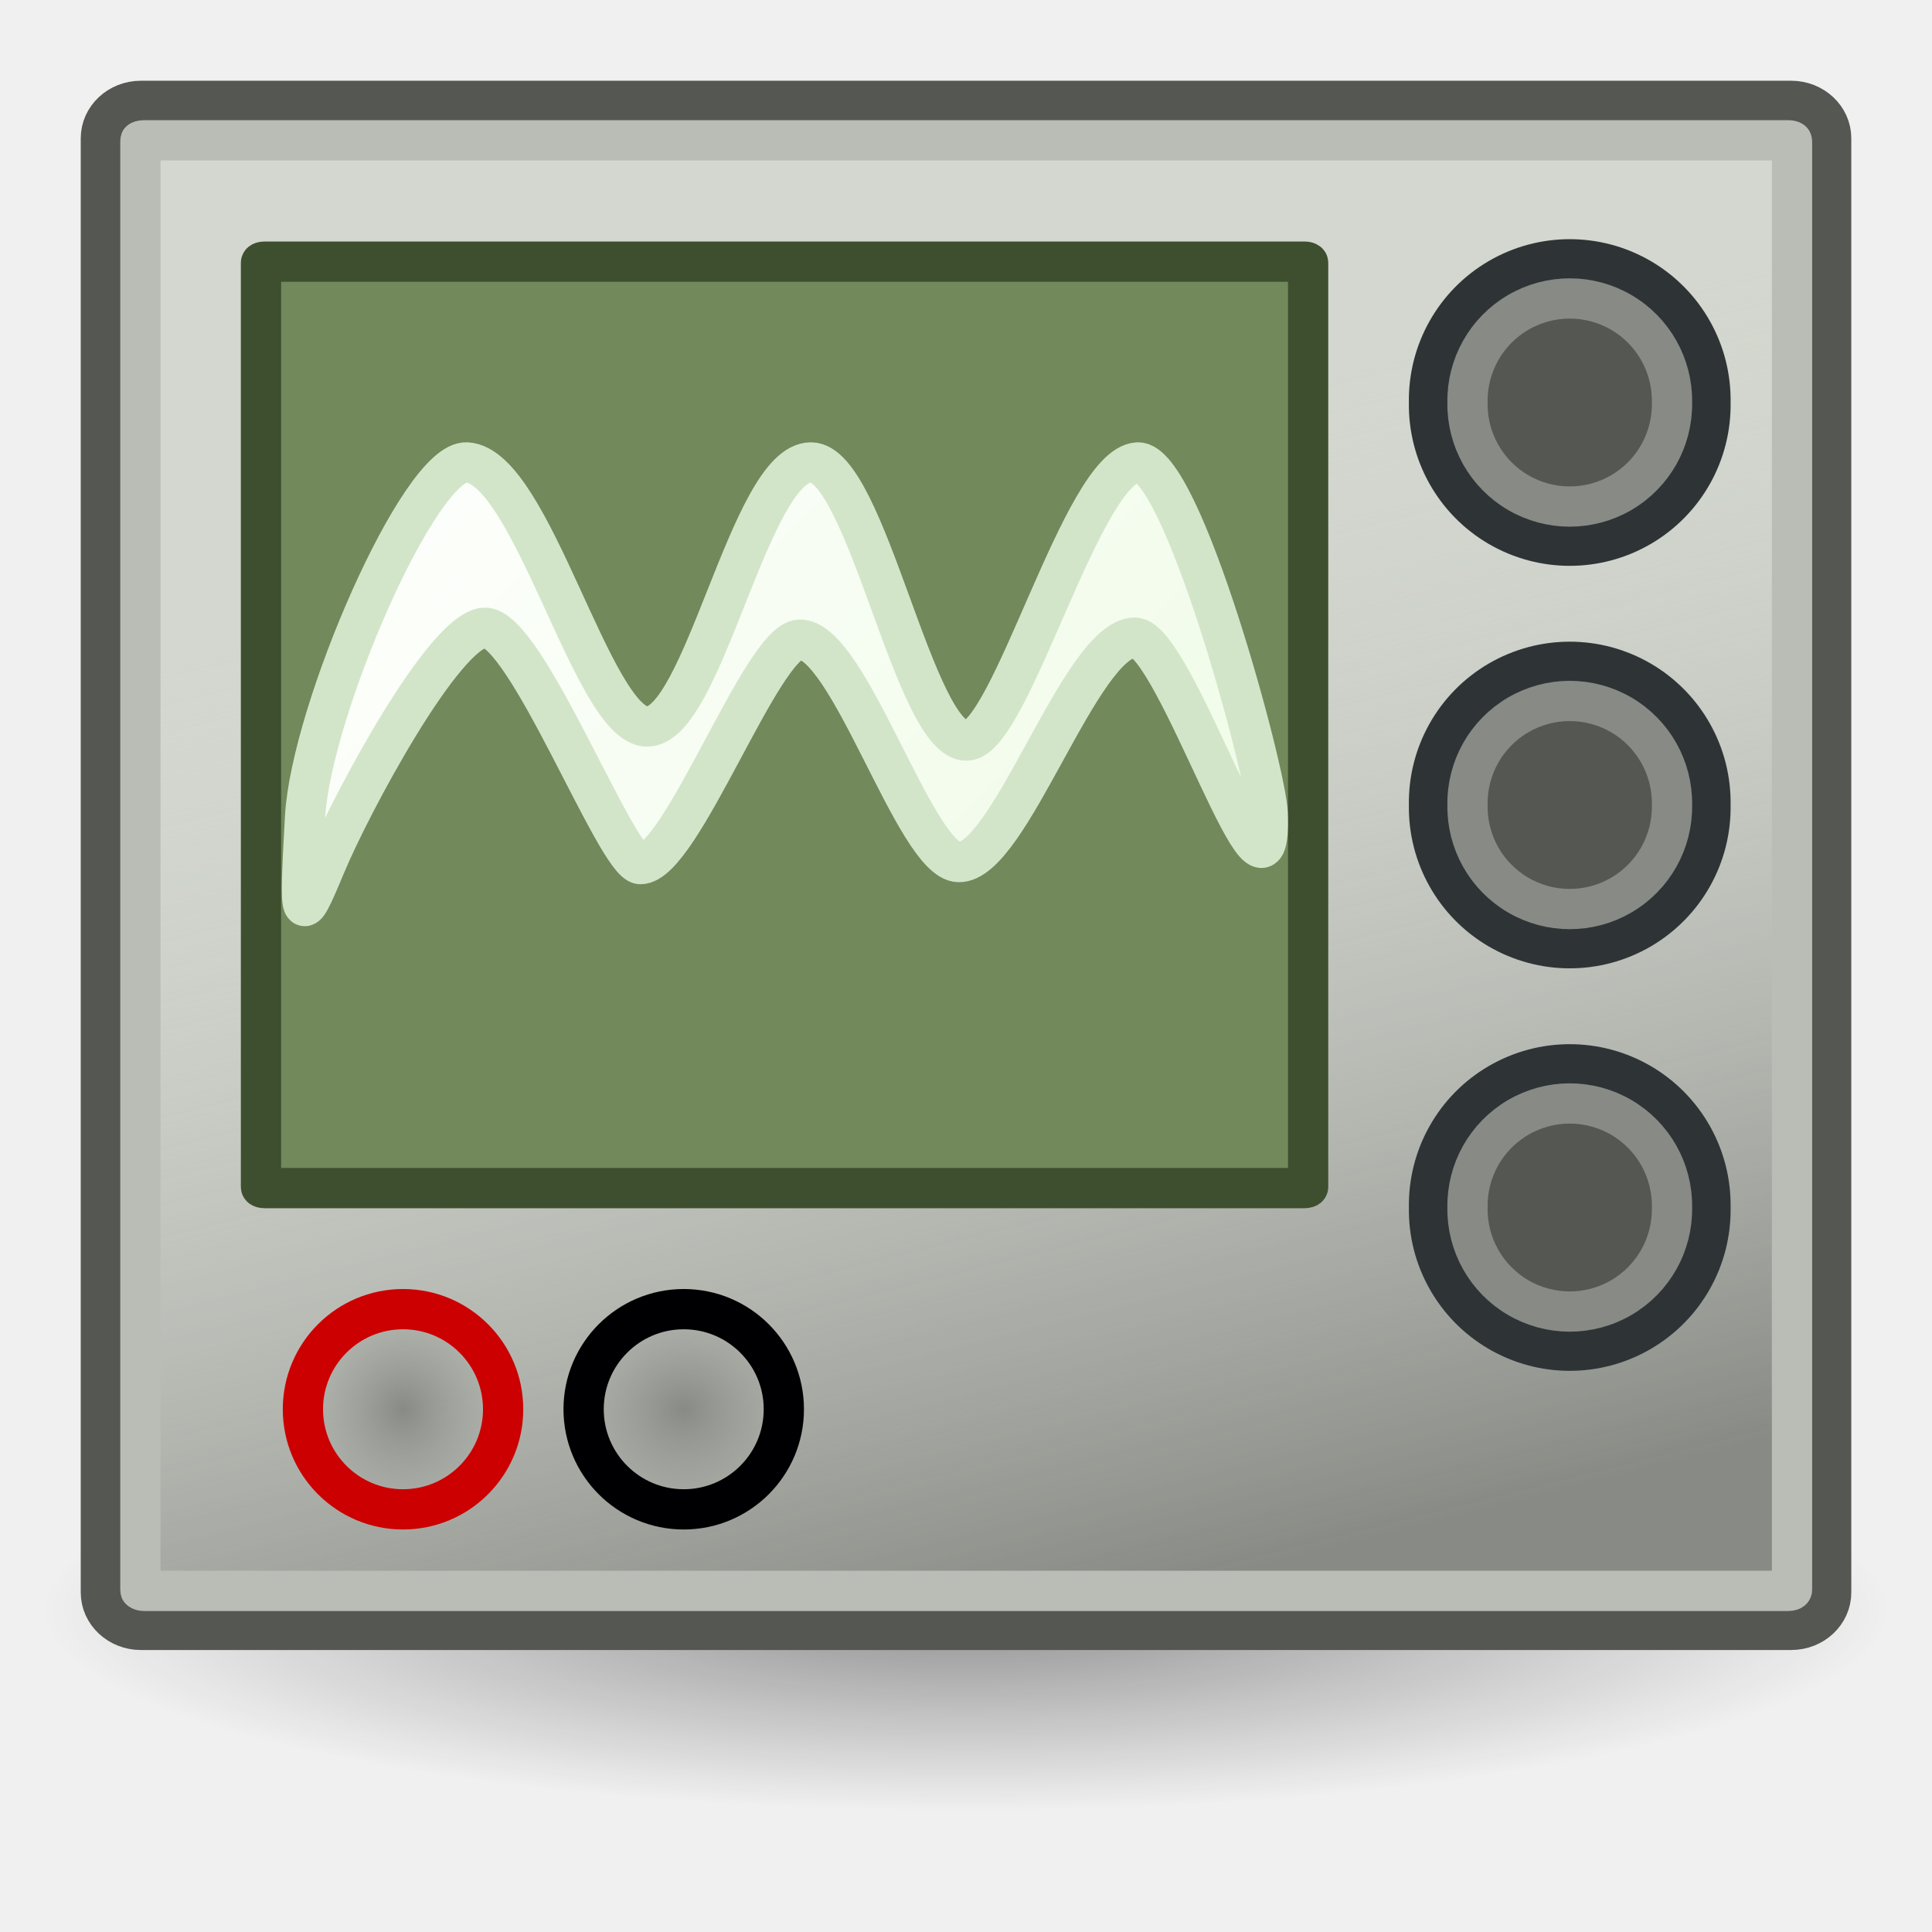
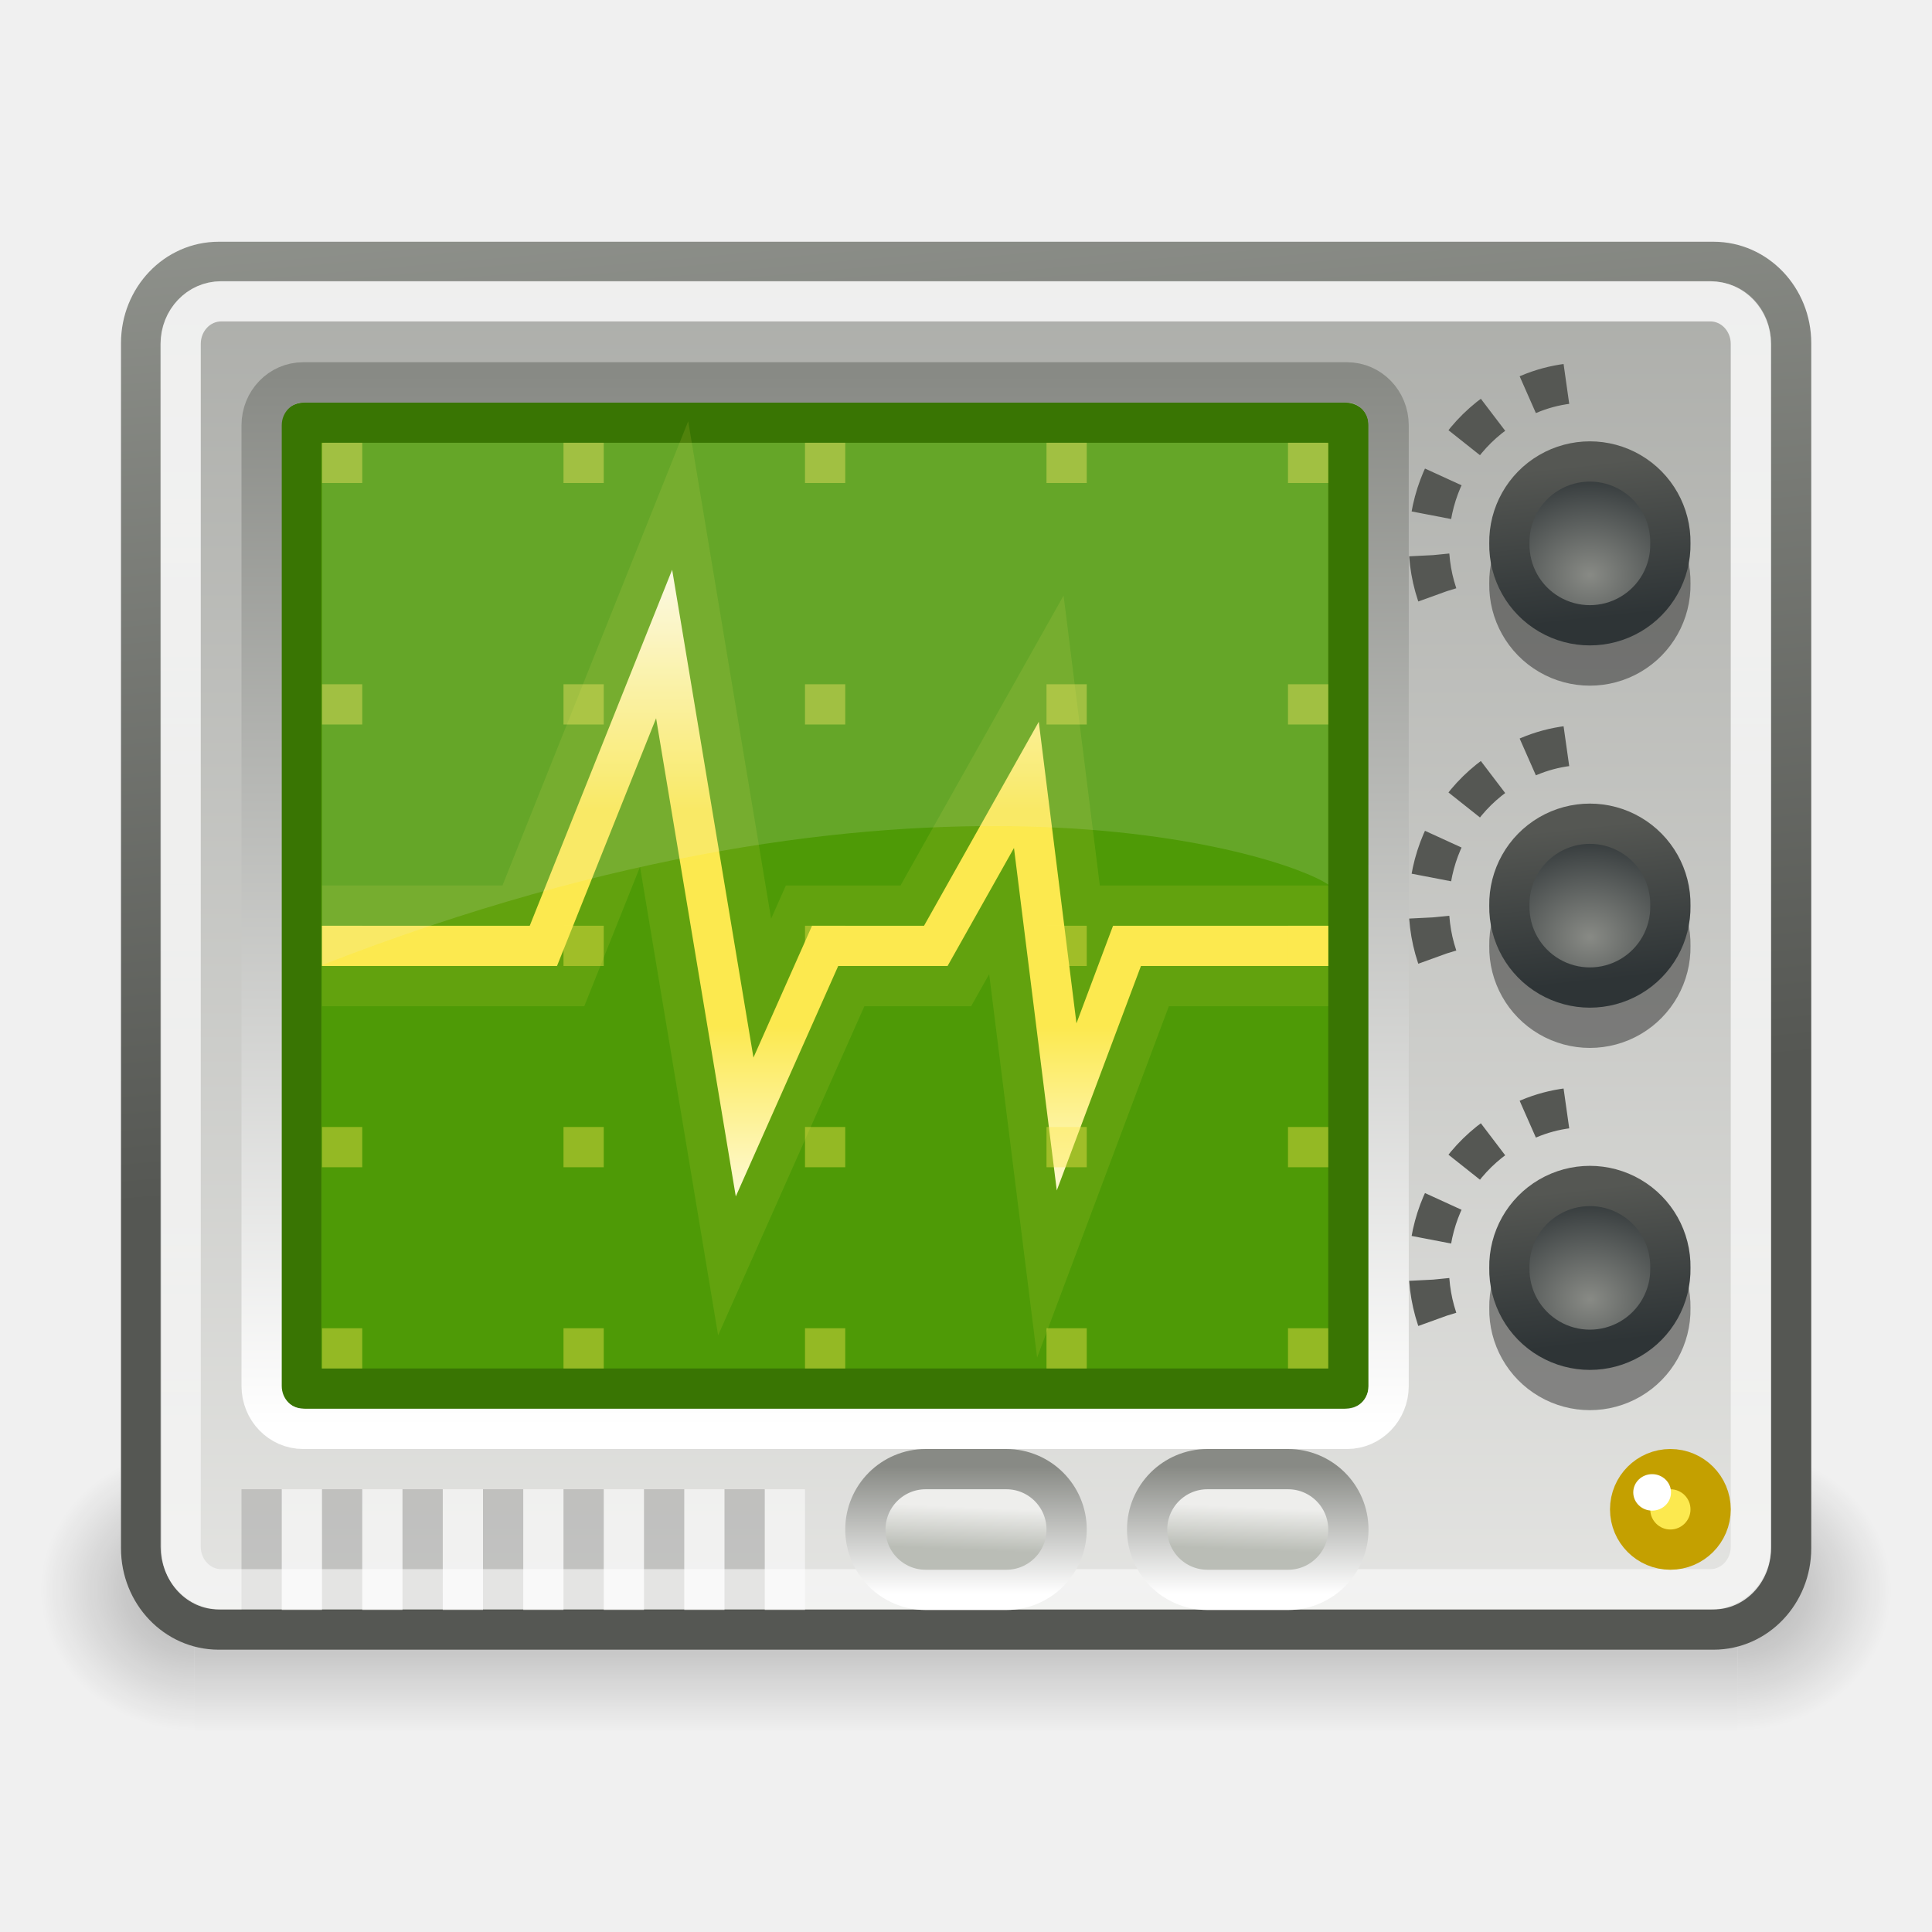
<svg xmlns="http://www.w3.org/2000/svg" xmlns:xlink="http://www.w3.org/1999/xlink" width="48px" height="48px" id="svg1307">
  <defs id="defs1309">
-     <linearGradient id="linearGradient2420">
-       <stop style="stop-color:#888a85;stop-opacity:1;" offset="0" id="stop2422" />
-       <stop style="stop-color:#d3d7cf;stop-opacity:0;" offset="1" id="stop2424" />
+     <linearGradient id="linearGradient2882">
+       <stop style="stop-color:white;stop-opacity:1;" offset="0" id="stop2884" />
+       <stop id="stop2892" offset="0.392" style="stop-color:#fce94f;stop-opacity:1;" />
+       <stop id="stop2890" offset="0.5" style="stop-color:#fce94f;stop-opacity:1;" />
+       <stop style="stop-color:#fce94f;stop-opacity:1;" offset="0.693" id="stop2894" />
+       <stop style="stop-color:white;stop-opacity:1;" offset="1" id="stop2886" />
    </linearGradient>
-     <linearGradient id="linearGradient5225">
-       <stop style="stop-color:black;stop-opacity:1;" offset="0" id="stop5227" />
-       <stop style="stop-color:black;stop-opacity:0;" offset="1" id="stop5229" />
+     <linearGradient id="linearGradient2987">
+       <stop id="stop2989" offset="0" style="stop-color:#babdb6;stop-opacity:1" />
+       <stop id="stop2991" offset="1" style="stop-color:#eeeeec;stop-opacity:1" />
    </linearGradient>
-     <radialGradient xlink:href="#linearGradient5225" id="radialGradient5231" cx="23.938" cy="42.688" fx="23.938" fy="42.688" r="23.76" gradientTransform="matrix(1,0,0,0.24763,-4.965646e-16,32.1168)" gradientUnits="userSpaceOnUse" />
-     <linearGradient id="linearGradient2234">
-       <stop style="stop-color:#ffffff;stop-opacity:1;" offset="0" id="stop2236" />
-       <stop style="stop-color:#eefbe5;stop-opacity:1;" offset="1" id="stop2238" />
+     <linearGradient id="linearGradient2969">
+       <stop id="stop2971" offset="0" style="stop-color:#888a85;stop-opacity:1" />
+       <stop id="stop2973" offset="1" style="stop-color:white;stop-opacity:1;" />
    </linearGradient>
-     <linearGradient xlink:href="#linearGradient2234" id="linearGradient2240" x1="7.03" y1="9.014" x2="31.587" y2="25.801" gradientUnits="userSpaceOnUse" gradientTransform="matrix(1.005476,0,0,0.701167,-6.910045e-2,4.817347)" />
-     <linearGradient xlink:href="#linearGradient2420" id="linearGradient2434" x1="32.06" y1="38.72" x2="25.166" y2="11.22" gradientUnits="userSpaceOnUse" />
-     <radialGradient xlink:href="#linearGradient2420" id="radialGradient2215" cx="10.203" cy="37.09" fx="10.203" fy="37.09" r="2.912" gradientUnits="userSpaceOnUse" gradientTransform="matrix(1.884767,-1.509235e-6,1.394346e-6,1.741291,-9.026919,-27.49472)" />
-     <radialGradient xlink:href="#linearGradient2420" id="radialGradient2223" cx="10.203" cy="37.09" fx="10.203" fy="37.09" r="2.912" gradientUnits="userSpaceOnUse" gradientTransform="matrix(1.597815,7.492324e-7,-7.94084e-7,1.693466,-6.099205,-25.72089)" />
+     <linearGradient id="linearGradient2954">
+       <stop style="stop-color:#babdb6;stop-opacity:1" offset="0" id="stop2956" />
+       <stop style="stop-color:#eeeeec;stop-opacity:1" offset="1" id="stop2958" />
+     </linearGradient>
+     <linearGradient id="linearGradient22140">
+       <stop style="stop-color:black;stop-opacity:0;" offset="0" id="stop22142" />
+       <stop id="stop22148" offset="0.5" style="stop-color:black;stop-opacity:1;" />
+       <stop style="stop-color:black;stop-opacity:0;" offset="1" id="stop22144" />
+     </linearGradient>
+     <linearGradient id="linearGradient22122">
+       <stop style="stop-color:black;stop-opacity:1;" offset="0" id="stop22124" />
+       <stop style="stop-color:black;stop-opacity:0;" offset="1" id="stop22126" />
+     </linearGradient>
+     <linearGradient id="linearGradient22096">
+       <stop id="stop22098" offset="0" style="stop-color:#888a85;stop-opacity:1" />
+       <stop id="stop22100" offset="1" style="stop-color:#eeeeec;stop-opacity:1" />
+     </linearGradient>
+     <linearGradient id="linearGradient21795">
+       <stop id="stop21797" offset="0" style="stop-color:#babdb6;stop-opacity:1" />
+       <stop id="stop21799" offset="1" style="stop-color:#555753;stop-opacity:1" />
+     </linearGradient>
+     <linearGradient id="linearGradient8174">
+       <stop style="stop-color:#555753;stop-opacity:1" offset="0" id="stop8176" />
+       <stop style="stop-color:#2e3436;stop-opacity:1;" offset="1" id="stop8178" />
+     </linearGradient>
+     <linearGradient id="linearGradient7269">
+       <stop style="stop-color:#888a85;stop-opacity:1" offset="0" id="stop7271" />
+       <stop style="stop-color:#2e3436;stop-opacity:1" offset="1" id="stop7273" />
+     </linearGradient>
+     <linearGradient id="linearGradient3698">
+       <stop style="stop-color:#888a85;stop-opacity:1" offset="0" id="stop3700" />
+       <stop style="stop-color:white;stop-opacity:1;" offset="1" id="stop3702" />
+     </linearGradient>
+     <linearGradient id="linearGradient2803">
+       <stop style="stop-color:white;stop-opacity:1;" offset="0" id="stop2805" />
+       <stop style="stop-color:white;stop-opacity:0.446;" offset="1" id="stop2807" />
+     </linearGradient>
+     <radialGradient xlink:href="#linearGradient7269" id="radialGradient21844" gradientUnits="userSpaceOnUse" gradientTransform="matrix(1.293977,0,1.45815e-6,1.099043,-11.73899,-1.351307)" cx="39.543" cy="14.357" fx="39.543" fy="14.357" r="3.932" />
+     <linearGradient xlink:href="#linearGradient8174" id="linearGradient21846" gradientUnits="userSpaceOnUse" x1="37.63" y1="10.083" x2="38.316" y2="16.371" />
+     <radialGradient xlink:href="#linearGradient7269" id="radialGradient21848" gradientUnits="userSpaceOnUse" gradientTransform="matrix(1.293977,0,1.45815e-6,1.099043,-11.73899,-1.351307)" cx="39.543" cy="14.357" fx="39.543" fy="14.357" r="3.932" />
+     <linearGradient xlink:href="#linearGradient8174" id="linearGradient21850" gradientUnits="userSpaceOnUse" x1="37.63" y1="10.083" x2="38.316" y2="16.371" />
+     <radialGradient xlink:href="#linearGradient7269" id="radialGradient21852" gradientUnits="userSpaceOnUse" gradientTransform="matrix(1.293977,0,1.45815e-6,1.099043,-11.73899,-1.351307)" cx="39.543" cy="14.357" fx="39.543" fy="14.357" r="3.932" />
+     <linearGradient xlink:href="#linearGradient8174" id="linearGradient21854" gradientUnits="userSpaceOnUse" x1="37.63" y1="10.083" x2="38.316" y2="16.371" />
+     <linearGradient xlink:href="#linearGradient2803" id="linearGradient21992" gradientUnits="userSpaceOnUse" gradientTransform="matrix(0.950706,0,0,0.887885,1.171958,4.390872)" x1="19.566" y1="9.518" x2="19.566" y2="62.332" />
+     <linearGradient xlink:href="#linearGradient3698" id="linearGradient22033" gradientUnits="userSpaceOnUse" x1="11.625" y1="5.312" x2="11.625" y2="30.441" gradientTransform="matrix(1,0,0,1.04,1,3.780002)" />
+     <linearGradient xlink:href="#linearGradient22096" id="linearGradient22038" gradientUnits="userSpaceOnUse" gradientTransform="matrix(0.953606,0,0,0.89449,1.116244,4.264405)" x1="29.793" y1="-21.337" x2="29.793" y2="46.906" />
+     <linearGradient xlink:href="#linearGradient21795" id="linearGradient22040" gradientUnits="userSpaceOnUse" x1="7.073" y1="-17.03" x2="10.642" y2="25.267" gradientTransform="matrix(0.953606,0,0,0.999586,1.116244,4.001037)" />
+     <radialGradient xlink:href="#linearGradient22122" id="radialGradient23040" gradientUnits="userSpaceOnUse" gradientTransform="matrix(0,-1.000001,1.142856,0,-41.10259,45.50001)" cx="7" cy="39.465" fx="7" fy="39.465" r="3.5" />
+     <radialGradient xlink:href="#linearGradient22122" id="radialGradient23042" gradientUnits="userSpaceOnUse" gradientTransform="matrix(0,-1.000001,1.142856,0,-89.10259,-31.49999)" cx="7" cy="39.465" fx="7" fy="39.465" r="3.5" />
+     <linearGradient xlink:href="#linearGradient22140" id="linearGradient23044" gradientUnits="userSpaceOnUse" x1="18.142" y1="35" x2="18.142" y2="42.041" />
+     <linearGradient xlink:href="#linearGradient2969" id="linearGradient2952" x1="24.781" y1="35.438" x2="24.781" y2="38.601" gradientUnits="userSpaceOnUse" gradientTransform="translate(-1,1)" />
+     <linearGradient xlink:href="#linearGradient2954" id="linearGradient2960" x1="25.544" y1="37.526" x2="25.588" y2="36.465" gradientUnits="userSpaceOnUse" gradientTransform="translate(-1,1)" />
+     <linearGradient xlink:href="#linearGradient2987" id="linearGradient2965" gradientUnits="userSpaceOnUse" x1="25.544" y1="37.526" x2="25.588" y2="36.465" gradientTransform="translate(6,1)" />
+     <linearGradient xlink:href="#linearGradient3698" id="linearGradient2967" gradientUnits="userSpaceOnUse" x1="24.781" y1="35.438" x2="24.781" y2="38.601" gradientTransform="translate(6,1)" />
+     <linearGradient xlink:href="#linearGradient2882" id="linearGradient2888" x1="15.733" y1="13.055" x2="15.733" y2="31.025" gradientUnits="userSpaceOnUse" />
  </defs>
  <g id="layer1">
-     <path style="opacity:0.4;fill:url(#radialGradient5231);fill-opacity:1;fill-rule:evenodd;stroke:none;stroke-width:1px;stroke-linecap:butt;stroke-linejoin:miter;stroke-opacity:1" id="path13582" d="M 47.697 42.688 A 23.76 5.884 0 1 1  0.178,42.688 A 23.76 5.884 0 1 1  47.697 42.688 z" transform="matrix(0.968031,0,0,0.849823,0.827748,3.723183)" />
-     <rect style="fill:#d3d7cf;fill-opacity:1;stroke:#555753;stroke-width:1;stroke-linecap:round;stroke-linejoin:round;stroke-miterlimit:4;stroke-dasharray:none;stroke-opacity:1" id="rect1343" width="42.989" height="37.988" x="2.506" y="2.506" rx="0.993" ry="0.93" />
-     <rect style="fill:url(#linearGradient2434);fill-opacity:1.0;stroke:#babdb6;stroke-width:1;stroke-linecap:round;stroke-linejoin:round;stroke-miterlimit:4;stroke-dasharray:none;stroke-opacity:1" id="rect2218" width="41.034" height="36.039" x="3.488" y="3.486" rx="0.093" ry="0.03" />
-     <rect style="opacity:1;fill:#71895b;fill-opacity:1;stroke:#3e4f30;stroke-width:1;stroke-linecap:round;stroke-linejoin:round;stroke-miterlimit:4;stroke-dasharray:none;stroke-opacity:1" id="rect2224" width="26.016" height="23.018" x="6.484" y="6.5" rx="0.093" ry="0.03" />
-     <path style="fill:url(#linearGradient2240);fill-opacity:1;fill-rule:evenodd;stroke:#d3e5c9;stroke-width:1px;stroke-linecap:butt;stroke-linejoin:miter;stroke-opacity:1" d="M 7.579,20.303 C 7.724,17.653 10.431,11.421 11.601,11.489 C 13.213,11.582 14.71,17.974 16.054,18.05 C 17.47,18.129 18.622,11.489 20.148,11.489 C 21.53,11.489 22.72,18.458 24.026,18.4 C 25.121,18.352 26.887,11.567 28.263,11.489 C 29.36,11.426 31.456,19.152 31.495,20.203 C 31.622,23.607 29.2,15.823 28.191,15.842 C 26.842,15.868 25.085,21.464 23.812,21.418 C 22.736,21.379 21.082,15.842 19.861,15.892 C 18.929,15.93 16.921,21.471 15.911,21.469 C 15.324,21.468 13.047,15.521 12.032,15.596 C 11.026,15.669 8.728,19.953 8.082,21.505 C 7.436,23.056 7.436,22.933 7.579,20.303 z " id="path2232" />
-     <path style="fill:url(#radialGradient2223);fill-opacity:1.0;stroke:#cc0000;stroke-width:0.975;stroke-linecap:round;stroke-linejoin:round;stroke-miterlimit:4;stroke-dasharray:none;stroke-opacity:1" id="path2242" d="M 12.627 37.09 A 2.424 2.424 0 1 1  7.778,37.09 A 2.424 2.424 0 1 1  12.627 37.09 z" transform="matrix(1.025863,0,0,1.025863,-0.453476,-3.036686)" />
-     <path style="fill:url(#radialGradient2215);fill-opacity:1.0;stroke:#000003;stroke-width:0.975;stroke-linecap:round;stroke-linejoin:round;stroke-miterlimit:4;stroke-dasharray:none;stroke-opacity:1" id="path2244" d="M 12.627 37.09 A 2.424 2.424 0 1 1  7.778,37.09 A 2.424 2.424 0 1 1  12.627 37.09 z" transform="matrix(1.025863,0,0,1.025863,6.520659,-3.036686)" />
-     <g id="g2264" transform="matrix(1.007126,0,0,1.007126,-0.277912,-3.092637)">
-       <path transform="matrix(1.056604,0,0,1.056604,-2.660374,-0.886793)" d="M 42.714 13.143 A 3.286 3.286 0 1 1  36.143,13.143 A 3.286 3.286 0 1 1  42.714 13.143 z" id="path2250" style="opacity:1;fill:#555753;fill-opacity:1;stroke:#2e3436;stroke-width:0.94;stroke-linecap:round;stroke-linejoin:round;stroke-miterlimit:4;stroke-dasharray:none;stroke-opacity:1" />
-       <path transform="matrix(0.767709,0,0,0.767709,8.730339,2.910112)" d="M 42.714 13.143 A 3.286 3.286 0 1 1  36.143,13.143 A 3.286 3.286 0 1 1  42.714 13.143 z" id="path2262" style="opacity:1;fill:none;fill-opacity:1;stroke:#888a85;stroke-width:1.293;stroke-linecap:round;stroke-linejoin:round;stroke-miterlimit:4;stroke-dasharray:none;stroke-opacity:1" />
+     <g id="g22150" style="opacity:0.3" transform="matrix(0.958333,0,0,1,1,1)">
+       <rect y="35" x="0" height="7" width="4" id="rect22120" style="opacity:1;fill:url(#radialGradient23040);fill-opacity:1;stroke:none;stroke-width:3;stroke-linecap:square;stroke-linejoin:miter;stroke-miterlimit:10;stroke-dasharray:none;stroke-dashoffset:1.2;stroke-opacity:1" />
+       <rect transform="scale(-1,-1)" y="-42" x="-48" height="7" width="4" id="rect22134" style="opacity:1;fill:url(#radialGradient23042);fill-opacity:1;stroke:none;stroke-width:3;stroke-linecap:square;stroke-linejoin:miter;stroke-miterlimit:10;stroke-dasharray:none;stroke-dashoffset:1.2;stroke-opacity:1" />
+       <rect y="35" x="4" height="7" width="40" id="rect22138" style="opacity:1;fill:url(#linearGradient23044);fill-opacity:1;stroke:none;stroke-width:3;stroke-linecap:square;stroke-linejoin:miter;stroke-miterlimit:10;stroke-dasharray:none;stroke-dashoffset:1.2;stroke-opacity:1" />
    </g>
-     <g id="g2268" transform="matrix(1.007126,0,0,1.007126,-0.277912,6.907363)">
-       <path transform="matrix(1.056604,0,0,1.056604,-2.660374,-0.886793)" d="M 42.714 13.143 A 3.286 3.286 0 1 1  36.143,13.143 A 3.286 3.286 0 1 1  42.714 13.143 z" id="path2270" style="opacity:1;fill:#555753;fill-opacity:1;stroke:#2e3436;stroke-width:0.94;stroke-linecap:round;stroke-linejoin:round;stroke-miterlimit:4;stroke-dasharray:none;stroke-opacity:1" />
-       <path transform="matrix(0.767709,0,0,0.767709,8.730339,2.910112)" d="M 42.714 13.143 A 3.286 3.286 0 1 1  36.143,13.143 A 3.286 3.286 0 1 1  42.714 13.143 z" id="path2272" style="opacity:1;fill:none;fill-opacity:1;stroke:#888a85;stroke-width:1.293;stroke-linecap:round;stroke-linejoin:round;stroke-miterlimit:4;stroke-dasharray:none;stroke-opacity:1" />
+     <rect style="fill:url(#linearGradient22038);fill-opacity:1;stroke:url(#linearGradient22040);stroke-width:1;stroke-linecap:round;stroke-linejoin:round;stroke-miterlimit:4;stroke-dasharray:none;stroke-opacity:1" id="rect1343" width="40.994" height="33.98" x="3.506" y="6.506" rx="1.926" ry="2.019" />
+     <path transform="matrix(0.608696,0,0,0.608695,15.49999,6.50001)" d="M 42.714 13.143 A 3.286 3.286 0 1 1  36.143,13.143 A 3.286 3.286 0 1 1  42.714 13.143 z" id="path20800" style="opacity:0.4;fill:black;fill-opacity:1;stroke:black;stroke-width:1.643;stroke-linecap:round;stroke-linejoin:round;stroke-miterlimit:4;stroke-dasharray:none;stroke-opacity:1" />
+     <rect style="fill:#4e9a06;fill-opacity:1;stroke:#397503;stroke-width:1;stroke-linecap:round;stroke-linejoin:round;stroke-miterlimit:4;stroke-dasharray:none;stroke-opacity:1" id="rect2224" width="26.016" height="24" x="7.484" y="10.5" rx="0.093" ry="0.031" />
+     <g id="g22114" transform="translate(1,0)">
+       <path id="path22112" d="M 7,23.5 L 12.5,23.5 L 15.5,16 L 17.5,28 L 19.5,23.5 L 22.25,23.5 L 24.5,19.5 L 25.5,27.5 L 27,23.5 L 32,23.5" style="opacity:0.116;fill:none;fill-rule:evenodd;stroke:#fce94f;stroke-width:3;stroke-linecap:butt;stroke-linejoin:miter;stroke-miterlimit:10;stroke-dasharray:none;stroke-opacity:1" />
+       <path id="path22106" d="M 7,23.5 L 12.5,23.5 L 15.5,16 L 17.5,28 L 19.5,23.5 L 22.25,23.5 L 24.5,19.5 L 25.5,27.5 L 27,23.5 L 32,23.5" style="fill:none;fill-opacity:1;fill-rule:evenodd;stroke:url(#linearGradient2888);stroke-width:1;stroke-linecap:butt;stroke-linejoin:miter;stroke-miterlimit:10;stroke-dasharray:none;stroke-opacity:1" />
    </g>
-     <g id="g2274" transform="matrix(1.007126,0,0,1.007126,-0.277911,16.90737)">
-       <path transform="matrix(1.056604,0,0,1.056604,-2.660374,-0.886793)" d="M 42.714 13.143 A 3.286 3.286 0 1 1  36.143,13.143 A 3.286 3.286 0 1 1  42.714 13.143 z" id="path2276" style="opacity:1;fill:#555753;fill-opacity:1;stroke:#2e3436;stroke-width:0.94;stroke-linecap:round;stroke-linejoin:round;stroke-miterlimit:4;stroke-dasharray:none;stroke-opacity:1" />
-       <path transform="matrix(0.767709,0,0,0.767709,8.730339,2.910112)" d="M 42.714 13.143 A 3.286 3.286 0 1 1  36.143,13.143 A 3.286 3.286 0 1 1  42.714 13.143 z" id="path2278" style="opacity:1;fill:none;fill-opacity:1;stroke:#888a85;stroke-width:1.293;stroke-linecap:round;stroke-linejoin:round;stroke-miterlimit:4;stroke-dasharray:none;stroke-opacity:1" />
+     <rect style="fill:none;fill-opacity:1;stroke:url(#linearGradient22033);stroke-width:1;stroke-linecap:square;stroke-linejoin:miter;stroke-miterlimit:4;stroke-dasharray:none;stroke-dashoffset:10;stroke-opacity:1" id="rect2811" width="28" height="26" x="6.5" y="9.5" rx="1.03" ry="1.066" />
+     <g id="g20766" transform="translate(-1,3)">
+       <path transform="matrix(0.608696,0,0,0.608695,16.49999,2.50001)" d="M 42.714 13.143 A 3.286 3.286 0 1 1  36.143,13.143 A 3.286 3.286 0 1 1  42.714 13.143 z" id="path17146" style="fill:url(#radialGradient21844);fill-opacity:1;stroke:url(#linearGradient21846);stroke-width:1.643;stroke-linecap:round;stroke-linejoin:round;stroke-miterlimit:4;stroke-dasharray:none;stroke-opacity:1" />
+       <path id="path18989" d="M 36.583,14.786 C 35.676,13.215 36.215,11.204 37.786,10.297 C 38.309,9.995 38.824,9.857 39.429,9.857" style="fill:none;fill-opacity:1;stroke:#555753;stroke-width:0.821;stroke-linecap:butt;stroke-linejoin:miter;stroke-miterlimit:4;stroke-dasharray:0.821, 0.821;stroke-dashoffset:0.986;stroke-opacity:1" transform="matrix(1.21739,0,0,1.217389,-7.499959,-5.499963)" />
    </g>
+     <path transform="matrix(0.608696,0,0,0.608695,15.49999,15.50001)" d="M 42.714 13.143 A 3.286 3.286 0 1 1  36.143,13.143 A 3.286 3.286 0 1 1  42.714 13.143 z" id="path20806" style="opacity:0.4;fill:black;fill-opacity:1;stroke:black;stroke-width:1.643;stroke-linecap:round;stroke-linejoin:round;stroke-miterlimit:4;stroke-dasharray:none;stroke-opacity:1" />
+     <g id="g20776" transform="translate(-1,12)">
+       <path transform="matrix(0.608696,0,0,0.608695,16.49999,2.50001)" d="M 42.714 13.143 A 3.286 3.286 0 1 1  36.143,13.143 A 3.286 3.286 0 1 1  42.714 13.143 z" id="path20778" style="fill:url(#radialGradient21848);fill-opacity:1;stroke:url(#linearGradient21850);stroke-width:1.643;stroke-linecap:round;stroke-linejoin:round;stroke-miterlimit:4;stroke-dasharray:none;stroke-opacity:1" />
+       <path id="path20780" d="M 36.583,14.786 C 35.676,13.215 36.215,11.204 37.786,10.297 C 38.309,9.995 38.824,9.857 39.429,9.857" style="fill:none;fill-opacity:1;stroke:#555753;stroke-width:0.821;stroke-linecap:butt;stroke-linejoin:miter;stroke-miterlimit:4;stroke-dasharray:0.821, 0.821;stroke-dashoffset:0.986;stroke-opacity:1" transform="matrix(1.21739,0,0,1.217389,-7.499959,-5.499963)" />
+     </g>
+     <path transform="matrix(0.608696,0,0,0.608695,15.49999,24.50001)" d="M 42.714 13.143 A 3.286 3.286 0 1 1  36.143,13.143 A 3.286 3.286 0 1 1  42.714 13.143 z" id="path20810" style="opacity:0.4;fill:black;fill-opacity:1;stroke:black;stroke-width:1.643;stroke-linecap:round;stroke-linejoin:round;stroke-miterlimit:4;stroke-dasharray:none;stroke-opacity:1" />
+     <g id="g20788" transform="translate(-1,21)">
+       <path transform="matrix(0.608696,0,0,0.608695,16.49999,2.50001)" d="M 42.714 13.143 A 3.286 3.286 0 1 1  36.143,13.143 A 3.286 3.286 0 1 1  42.714 13.143 z" id="path20790" style="fill:url(#radialGradient21852);fill-opacity:1;stroke:url(#linearGradient21854);stroke-width:1.643;stroke-linecap:round;stroke-linejoin:round;stroke-miterlimit:4;stroke-dasharray:none;stroke-opacity:1" />
+       <path id="path20792" d="M 36.583,14.786 C 35.676,13.215 36.215,11.204 37.786,10.297 C 38.309,9.995 38.824,9.857 39.429,9.857" style="fill:none;fill-opacity:1;stroke:#555753;stroke-width:0.821;stroke-linecap:butt;stroke-linejoin:miter;stroke-miterlimit:4;stroke-dasharray:0.821, 0.821;stroke-dashoffset:0.986;stroke-opacity:1" transform="matrix(1.21739,0,0,1.217389,-7.499959,-5.499963)" />
+     </g>
+     <g id="g21783" style="opacity:0.6" transform="matrix(1,0,0,0.5,1,22)">
+       <rect y="30" x="6" height="6" width="1" id="rect21744" style="opacity:0.888;fill:white;fill-opacity:1;stroke:none;stroke-width:1;stroke-linecap:square;stroke-linejoin:miter;stroke-miterlimit:4;stroke-dasharray:1, 1;stroke-dashoffset:1.2;stroke-opacity:1" />
+       <rect y="30" x="8" height="6" width="1" id="rect21746" style="opacity:0.888;fill:white;fill-opacity:1;stroke:none;stroke-width:1;stroke-linecap:square;stroke-linejoin:miter;stroke-miterlimit:4;stroke-dasharray:1, 1;stroke-dashoffset:1.2;stroke-opacity:1" />
+       <rect y="30" x="10" height="6" width="1" id="rect21748" style="opacity:0.888;fill:white;fill-opacity:1;stroke:none;stroke-width:1;stroke-linecap:square;stroke-linejoin:miter;stroke-miterlimit:4;stroke-dasharray:1, 1;stroke-dashoffset:1.2;stroke-opacity:1" />
+       <rect y="30" x="12" height="6" width="1" id="rect21752" style="opacity:0.888;fill:white;fill-opacity:1;stroke:none;stroke-width:1;stroke-linecap:square;stroke-linejoin:miter;stroke-miterlimit:4;stroke-dasharray:1, 1;stroke-dashoffset:1.2;stroke-opacity:1" />
+       <rect y="30" x="14" height="6" width="1" id="rect21754" style="opacity:0.888;fill:white;fill-opacity:1;stroke:none;stroke-width:1;stroke-linecap:square;stroke-linejoin:miter;stroke-miterlimit:4;stroke-dasharray:1, 1;stroke-dashoffset:1.2;stroke-opacity:1" />
+       <rect y="30" x="16" height="6" width="1" id="rect21756" style="opacity:0.888;fill:white;fill-opacity:1;stroke:none;stroke-width:1;stroke-linecap:square;stroke-linejoin:miter;stroke-miterlimit:4;stroke-dasharray:1, 1;stroke-dashoffset:1.2;stroke-opacity:1" />
+       <rect y="30" x="18" height="6" width="1" id="rect21758" style="opacity:0.888;fill:white;fill-opacity:1;stroke:none;stroke-width:1;stroke-linecap:square;stroke-linejoin:miter;stroke-miterlimit:4;stroke-dasharray:1, 1;stroke-dashoffset:1.2;stroke-opacity:1" />
+     </g>
+     <g id="g21774" style="opacity:0.162;fill:black;fill-opacity:1" transform="matrix(1,0,0,0.5,-1,22)">
+       <rect y="30" x="7" height="6" width="1" id="rect21760" style="opacity:0.888;fill:black;fill-opacity:1;stroke:none;stroke-width:1;stroke-linecap:square;stroke-linejoin:miter;stroke-miterlimit:4;stroke-dasharray:1, 1;stroke-dashoffset:1.2;stroke-opacity:1" />
+       <rect y="30" x="9" height="6" width="1" id="rect21762" style="opacity:0.888;fill:black;fill-opacity:1;stroke:none;stroke-width:1;stroke-linecap:square;stroke-linejoin:miter;stroke-miterlimit:4;stroke-dasharray:1, 1;stroke-dashoffset:1.2;stroke-opacity:1" />
+       <rect y="30" x="11" height="6" width="1" id="rect21764" style="opacity:0.888;fill:black;fill-opacity:1;stroke:none;stroke-width:1;stroke-linecap:square;stroke-linejoin:miter;stroke-miterlimit:4;stroke-dasharray:1, 1;stroke-dashoffset:1.2;stroke-opacity:1" />
+       <rect y="30" x="13" height="6" width="1" id="rect21766" style="opacity:0.888;fill:black;fill-opacity:1;stroke:none;stroke-width:1;stroke-linecap:square;stroke-linejoin:miter;stroke-miterlimit:4;stroke-dasharray:1, 1;stroke-dashoffset:1.2;stroke-opacity:1" />
+       <rect y="30" x="15" height="6" width="1" id="rect21768" style="opacity:0.888;fill:black;fill-opacity:1;stroke:none;stroke-width:1;stroke-linecap:square;stroke-linejoin:miter;stroke-miterlimit:4;stroke-dasharray:1, 1;stroke-dashoffset:1.2;stroke-opacity:1" />
+       <rect y="30" x="17" height="6" width="1" id="rect21770" style="opacity:0.888;fill:black;fill-opacity:1;stroke:none;stroke-width:1;stroke-linecap:square;stroke-linejoin:miter;stroke-miterlimit:4;stroke-dasharray:1, 1;stroke-dashoffset:1.2;stroke-opacity:1" />
+       <rect y="30" x="19" height="6" width="1" id="rect21772" style="opacity:0.888;fill:black;fill-opacity:1;stroke:none;stroke-width:1;stroke-linecap:square;stroke-linejoin:miter;stroke-miterlimit:4;stroke-dasharray:1, 1;stroke-dashoffset:1.2;stroke-opacity:1" />
+     </g>
+     <rect style="opacity:0.803;fill:none;fill-opacity:1;stroke:url(#linearGradient21992);stroke-width:1;stroke-linecap:round;stroke-linejoin:round;stroke-miterlimit:4;stroke-dasharray:none;stroke-opacity:1" id="rect2218" width="39.012" height="31.999" x="4.488" y="7.486" rx="1.006" ry="1.058" />
+     <g id="g22069" style="opacity:0.4;fill:#fce94f" transform="translate(1,0)">
+       <rect y="11" x="7" height="1" width="1" id="rect21866" style="fill:#fce94f;fill-opacity:1;stroke:none;stroke-width:1;stroke-linecap:square;stroke-linejoin:miter;stroke-miterlimit:4;stroke-dasharray:none;stroke-dashoffset:1.2;stroke-opacity:1" />
+       <rect y="11" x="13" height="1" width="1" id="rect21868" style="fill:#fce94f;fill-opacity:1;stroke:none;stroke-width:1;stroke-linecap:square;stroke-linejoin:miter;stroke-miterlimit:4;stroke-dasharray:none;stroke-dashoffset:1.2;stroke-opacity:1" />
+       <rect y="11" x="19" height="1" width="1" id="rect21870" style="fill:#fce94f;fill-opacity:1;stroke:none;stroke-width:1;stroke-linecap:square;stroke-linejoin:miter;stroke-miterlimit:4;stroke-dasharray:none;stroke-dashoffset:1.2;stroke-opacity:1" />
+       <rect y="11" x="25" height="1" width="1" id="rect21874" style="fill:#fce94f;fill-opacity:1;stroke:none;stroke-width:1;stroke-linecap:square;stroke-linejoin:miter;stroke-miterlimit:4;stroke-dasharray:none;stroke-dashoffset:1.2;stroke-opacity:1" />
+       <rect y="11" x="31" height="1" width="1" id="rect21928" style="fill:#fce94f;fill-opacity:1;stroke:none;stroke-width:1;stroke-linecap:square;stroke-linejoin:miter;stroke-miterlimit:4;stroke-dasharray:none;stroke-dashoffset:1.2;stroke-opacity:1" />
+       <rect y="17" x="7" height="1" width="1" id="rect21939" style="fill:#fce94f;fill-opacity:1;stroke:none;stroke-width:1;stroke-linecap:square;stroke-linejoin:miter;stroke-miterlimit:4;stroke-dasharray:none;stroke-dashoffset:1.2;stroke-opacity:1" />
+       <rect y="17" x="13" height="1" width="1" id="rect21941" style="fill:#fce94f;fill-opacity:1;stroke:none;stroke-width:1;stroke-linecap:square;stroke-linejoin:miter;stroke-miterlimit:4;stroke-dasharray:none;stroke-dashoffset:1.2;stroke-opacity:1" />
+       <rect y="17" x="19" height="1" width="1" id="rect21943" style="fill:#fce94f;fill-opacity:1;stroke:none;stroke-width:1;stroke-linecap:square;stroke-linejoin:miter;stroke-miterlimit:4;stroke-dasharray:none;stroke-dashoffset:1.2;stroke-opacity:1" />
+       <rect y="17" x="25" height="1" width="1" id="rect21945" style="fill:#fce94f;fill-opacity:1;stroke:none;stroke-width:1;stroke-linecap:square;stroke-linejoin:miter;stroke-miterlimit:4;stroke-dasharray:none;stroke-dashoffset:1.2;stroke-opacity:1" />
+       <rect y="17" x="31" height="1" width="1" id="rect21947" style="fill:#fce94f;fill-opacity:1;stroke:none;stroke-width:1;stroke-linecap:square;stroke-linejoin:miter;stroke-miterlimit:4;stroke-dasharray:none;stroke-dashoffset:1.2;stroke-opacity:1" />
+       <rect y="23" x="7" height="1" width="1" id="rect21951" style="fill:#fce94f;fill-opacity:1;stroke:none;stroke-width:1;stroke-linecap:square;stroke-linejoin:miter;stroke-miterlimit:4;stroke-dasharray:none;stroke-dashoffset:1.2;stroke-opacity:1" />
+       <rect y="23" x="13" height="1" width="1" id="rect21953" style="fill:#fce94f;fill-opacity:1;stroke:none;stroke-width:1;stroke-linecap:square;stroke-linejoin:miter;stroke-miterlimit:4;stroke-dasharray:none;stroke-dashoffset:1.2;stroke-opacity:1" />
+       <rect y="23" x="19" height="1" width="1" id="rect21955" style="fill:#fce94f;fill-opacity:1;stroke:none;stroke-width:1;stroke-linecap:square;stroke-linejoin:miter;stroke-miterlimit:4;stroke-dasharray:none;stroke-dashoffset:1.2;stroke-opacity:1" />
+       <rect y="23" x="25" height="1" width="1" id="rect21957" style="fill:#fce94f;fill-opacity:1;stroke:none;stroke-width:1;stroke-linecap:square;stroke-linejoin:miter;stroke-miterlimit:4;stroke-dasharray:none;stroke-dashoffset:1.2;stroke-opacity:1" />
+       <rect y="23" x="31" height="1" width="1" id="rect21959" style="fill:#fce94f;fill-opacity:1;stroke:none;stroke-width:1;stroke-linecap:square;stroke-linejoin:miter;stroke-miterlimit:4;stroke-dasharray:none;stroke-dashoffset:1.2;stroke-opacity:1" />
+       <rect y="28" x="7" height="1" width="1" id="rect21963" style="fill:#fce94f;fill-opacity:1;stroke:none;stroke-width:1;stroke-linecap:square;stroke-linejoin:miter;stroke-miterlimit:4;stroke-dasharray:none;stroke-dashoffset:1.2;stroke-opacity:1" />
+       <rect y="28" x="13" height="1" width="1" id="rect21965" style="fill:#fce94f;fill-opacity:1;stroke:none;stroke-width:1;stroke-linecap:square;stroke-linejoin:miter;stroke-miterlimit:4;stroke-dasharray:none;stroke-dashoffset:1.2;stroke-opacity:1" />
+       <rect y="28" x="19" height="1" width="1" id="rect21967" style="fill:#fce94f;fill-opacity:1;stroke:none;stroke-width:1;stroke-linecap:square;stroke-linejoin:miter;stroke-miterlimit:4;stroke-dasharray:none;stroke-dashoffset:1.2;stroke-opacity:1" />
+       <rect y="28" x="25" height="1" width="1" id="rect21969" style="fill:#fce94f;fill-opacity:1;stroke:none;stroke-width:1;stroke-linecap:square;stroke-linejoin:miter;stroke-miterlimit:4;stroke-dasharray:none;stroke-dashoffset:1.2;stroke-opacity:1" />
+       <rect y="28" x="31" height="1" width="1" id="rect21971" style="fill:#fce94f;fill-opacity:1;stroke:none;stroke-width:1;stroke-linecap:square;stroke-linejoin:miter;stroke-miterlimit:4;stroke-dasharray:none;stroke-dashoffset:1.2;stroke-opacity:1" />
+       <rect y="33" x="7" height="1" width="1" id="rect21981" style="fill:#fce94f;fill-opacity:1;stroke:none;stroke-width:1;stroke-linecap:square;stroke-linejoin:miter;stroke-miterlimit:4;stroke-dasharray:none;stroke-dashoffset:1.2;stroke-opacity:1" />
+       <rect y="33" x="13" height="1" width="1" id="rect21983" style="fill:#fce94f;fill-opacity:1;stroke:none;stroke-width:1;stroke-linecap:square;stroke-linejoin:miter;stroke-miterlimit:4;stroke-dasharray:none;stroke-dashoffset:1.2;stroke-opacity:1" />
+       <rect y="33" x="19" height="1" width="1" id="rect21985" style="fill:#fce94f;fill-opacity:1;stroke:none;stroke-width:1;stroke-linecap:square;stroke-linejoin:miter;stroke-miterlimit:4;stroke-dasharray:none;stroke-dashoffset:1.2;stroke-opacity:1" />
+       <rect y="33" x="25" height="1" width="1" id="rect21987" style="fill:#fce94f;fill-opacity:1;stroke:none;stroke-width:1;stroke-linecap:square;stroke-linejoin:miter;stroke-miterlimit:4;stroke-dasharray:none;stroke-dashoffset:1.2;stroke-opacity:1" />
+       <rect y="33" x="31" height="1" width="1" id="rect21989" style="fill:#fce94f;fill-opacity:1;stroke:none;stroke-width:1;stroke-linecap:square;stroke-linejoin:miter;stroke-miterlimit:4;stroke-dasharray:none;stroke-dashoffset:1.2;stroke-opacity:1" />
+     </g>
+     <path style="opacity:0.15;fill:#eeeeec;fill-opacity:1;stroke:none;stroke-width:1;stroke-linecap:square;stroke-linejoin:miter;stroke-miterlimit:4;stroke-dashoffset:10;stroke-opacity:1" d="M 8.092,11 L 32.908,11 C 32.959,11 33,11.01 33,11.023 L 33,21.977 C 31.844,21.187 22.656,18.256 8,23.977 L 8,11.023 C 8,11.01 8.041,11 8.092,11 z " id="rect4591" />
+     <g id="g2911" transform="translate(3,1)">
+       <path transform="matrix(0.8,0,0,0.8,5.5,7.5)" d="M 42.5 36.25 A 1.25 1.25 0 1 1  40,36.25 A 1.25 1.25 0 1 1  42.5 36.25 z" id="path2891" style="opacity:1;fill:#fce94f;fill-opacity:1;stroke:#c4a000;stroke-width:1.25;stroke-linecap:square;stroke-linejoin:miter;stroke-miterlimit:10;stroke-dasharray:none;stroke-dashoffset:1.2;stroke-opacity:1" />
+       <path transform="translate(-4,0)" d="M 42.516 36.078 A 0.469 0.453 0 1 1  41.578,36.078 A 0.469 0.453 0 1 1  42.516 36.078 z" id="path2893" style="opacity:1;fill:white;fill-opacity:1;stroke:none;stroke-width:1;stroke-linecap:square;stroke-linejoin:miter;stroke-miterlimit:10;stroke-dasharray:none;stroke-dashoffset:1.2;stroke-opacity:1" />
+     </g>
+     <rect style="opacity:1;fill:url(#linearGradient2960);fill-opacity:1;stroke:url(#linearGradient2952);stroke-width:1;stroke-linecap:butt;stroke-linejoin:miter;stroke-miterlimit:4;stroke-dasharray:none;stroke-dashoffset:1.2;stroke-opacity:1" id="rect2944" width="5" height="3" x="21.5" y="36.5" rx="1.5" ry="1.5" />
+     <rect style="opacity:1;fill:url(#linearGradient2965);fill-opacity:1;stroke:url(#linearGradient2967);stroke-width:1;stroke-linecap:butt;stroke-linejoin:miter;stroke-miterlimit:4;stroke-dasharray:none;stroke-dashoffset:1.2;stroke-opacity:1" id="rect2963" width="5" height="3" x="28.5" y="36.5" rx="1.5" ry="1.5" />
  </g>
</svg>
